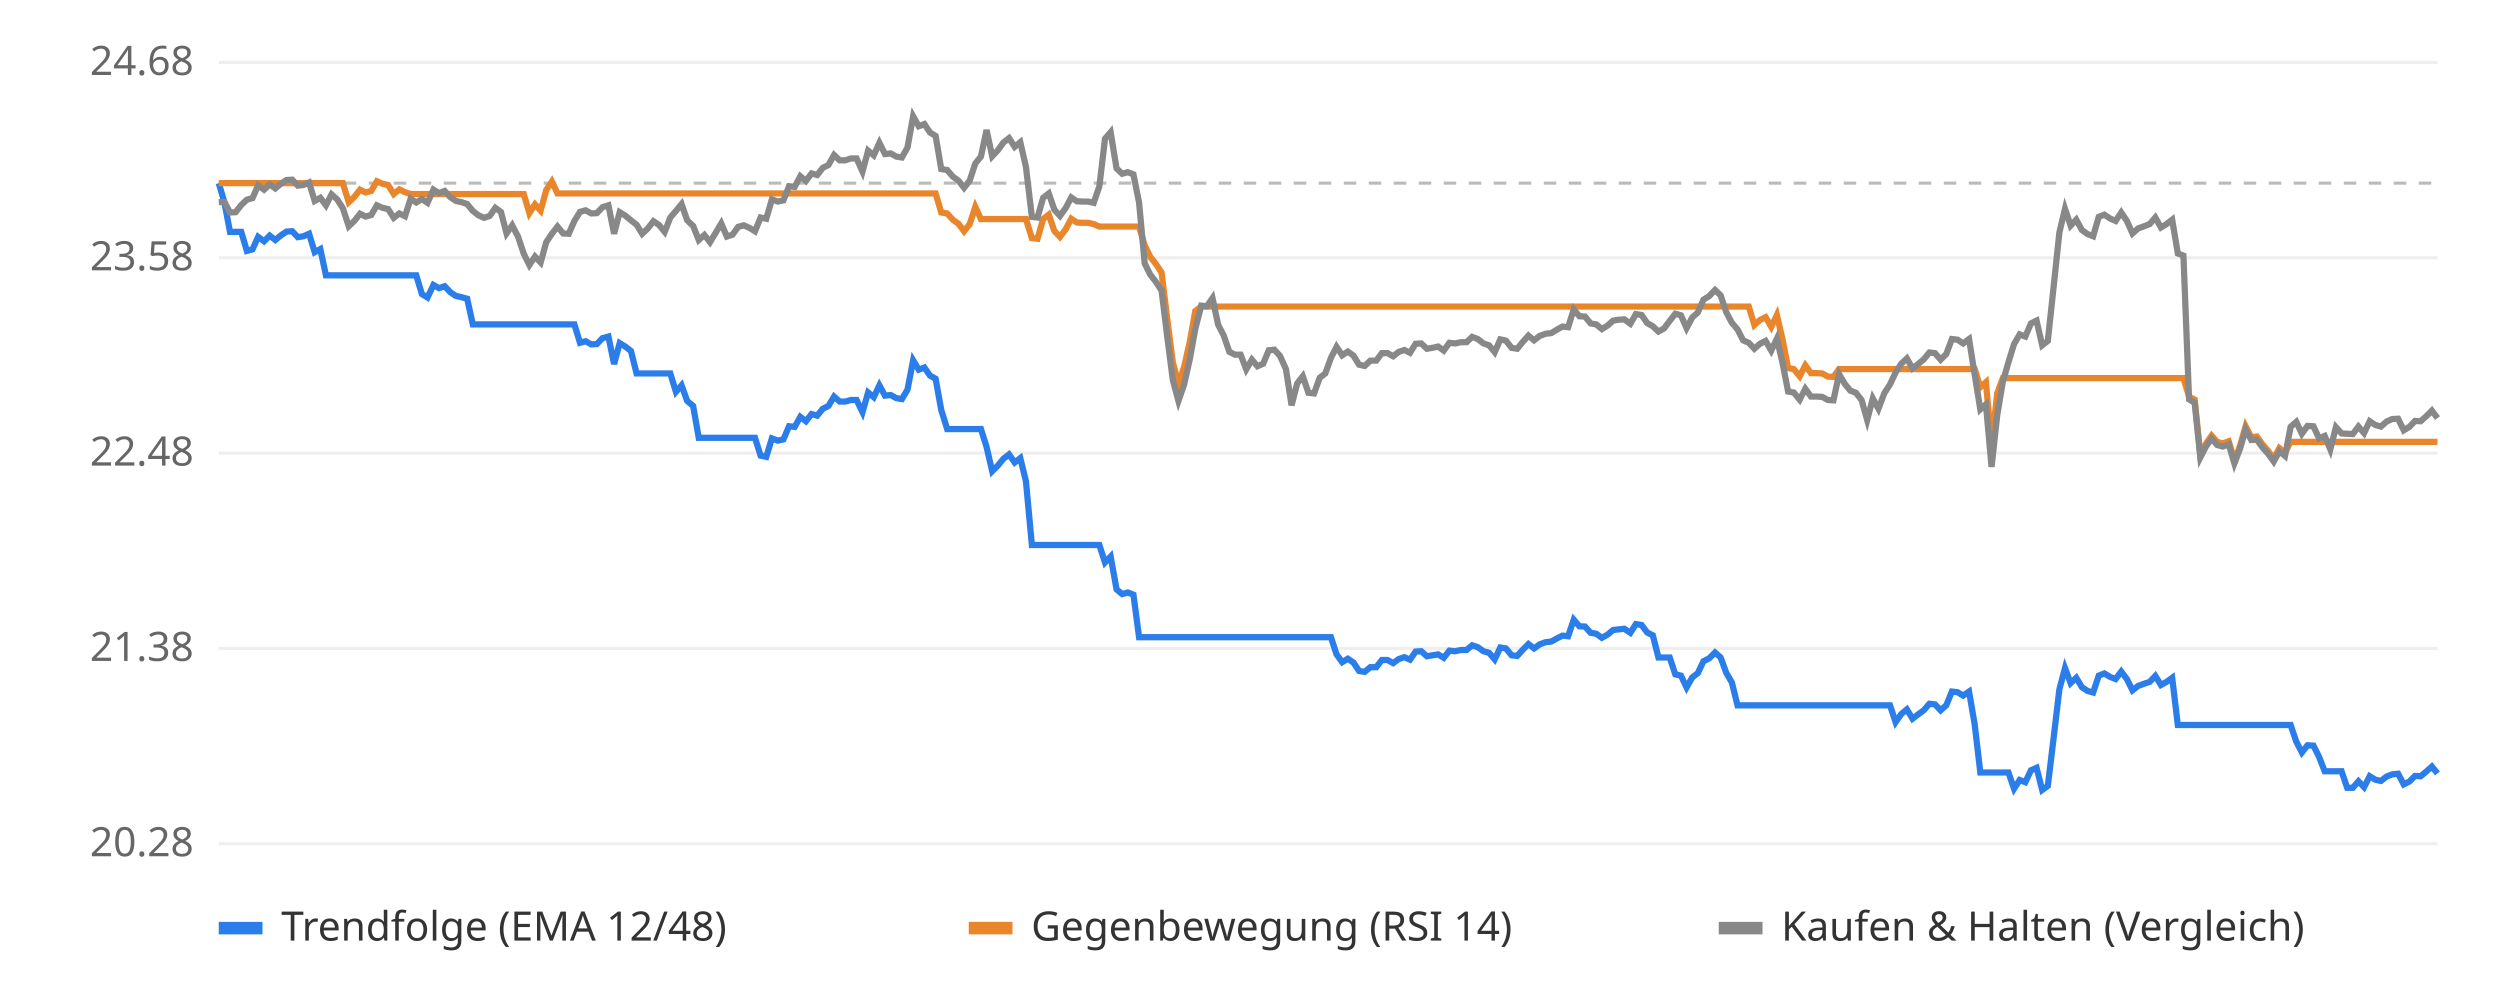
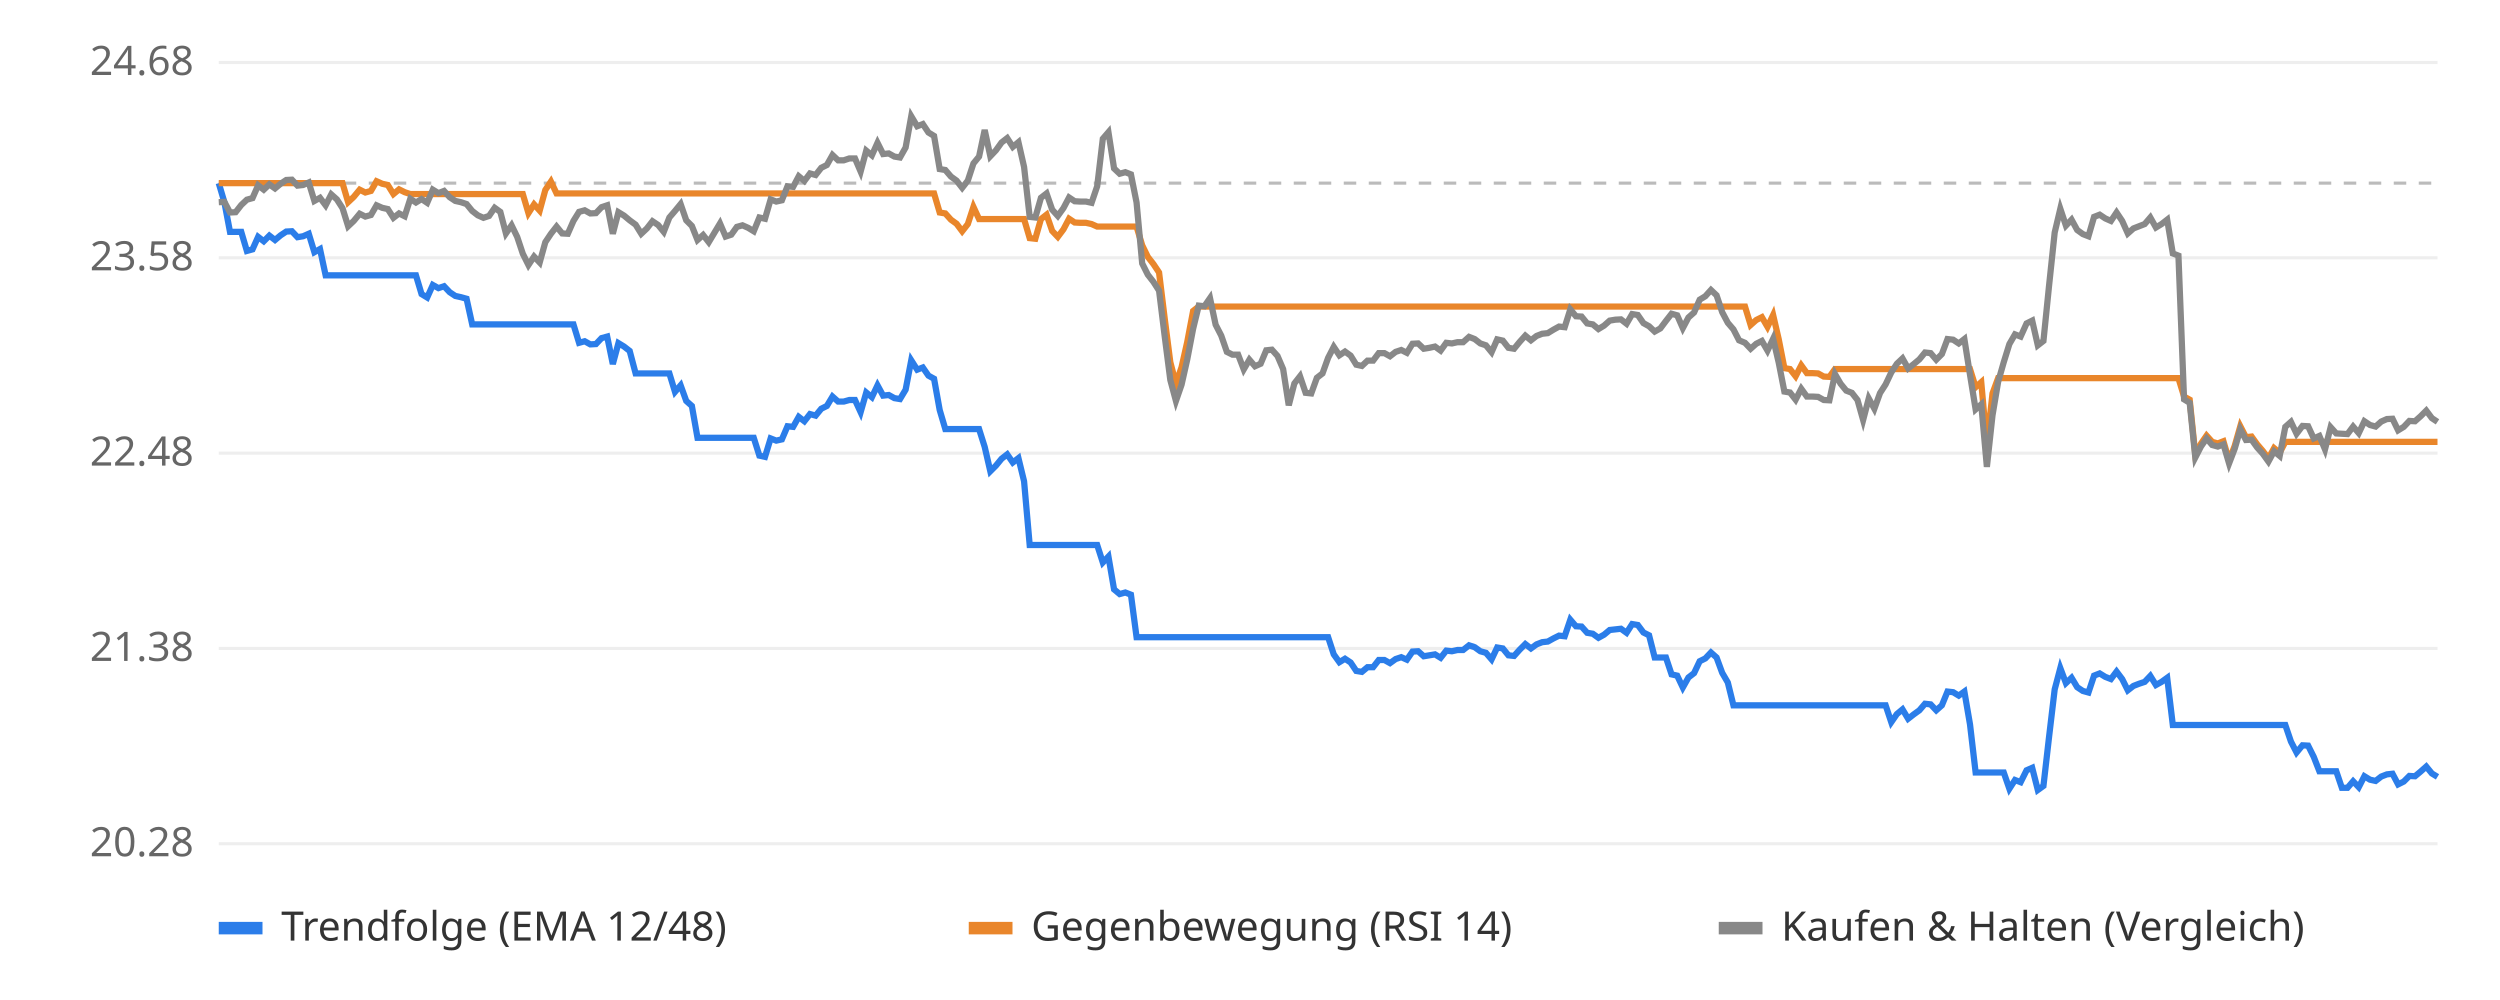
<svg xmlns="http://www.w3.org/2000/svg" viewBox="0 0 800 320" font-family="sans-serif" font-size="13">
  <rect width="800" height="320" fill="#ffffff" />
  <line x1="70" x2="780" y1="270.0" y2="270.0" stroke="#eeeeee" />
  <text x="62" y="274.0" text-anchor="end" fill="#666">20.28</text>
  <line x1="70" x2="780" y1="207.5" y2="207.5" stroke="#eeeeee" />
  <text x="62" y="211.5" text-anchor="end" fill="#666">21.38</text>
  <line x1="70" x2="780" y1="145.0" y2="145.0" stroke="#eeeeee" />
  <text x="62" y="149.0" text-anchor="end" fill="#666">22.48</text>
  <line x1="70" x2="780" y1="82.5" y2="82.5" stroke="#eeeeee" />
  <text x="62" y="86.5" text-anchor="end" fill="#666">23.58</text>
  <line x1="70" x2="780" y1="20.0" y2="20.0" stroke="#eeeeee" />
  <text x="62" y="24.0" text-anchor="end" fill="#666">24.68</text>
  <line x1="70" x2="780" y1="58.6" y2="58.6" stroke="#bbbbbb" stroke-dasharray="4 4" />
-   <polyline points="70.0,58.6 71.8,64.7 73.6,74.2 75.4,74.2 77.2,74.2 79.0,80.3 80.8,79.8 82.6,75.8 84.5,77.2 86.3,75.4 88.1,76.8 89.9,75.3 91.7,74.1 93.5,74.0 95.3,75.9 97.1,75.6 98.9,74.8 100.7,80.7 102.5,79.7 104.3,88.1 106.1,88.1 107.9,88.1 109.7,88.1 111.6,88.1 113.4,88.1 115.2,88.1 117.0,88.1 118.8,88.1 120.6,88.1 122.4,88.1 124.2,88.1 126.0,88.1 127.8,88.1 129.6,88.1 131.4,88.1 133.2,88.1 135.0,94.1 136.8,95.2 138.7,91.2 140.5,92.2 142.3,91.6 144.1,93.5 145.9,94.7 147.7,95.1 149.5,95.6 151.3,103.8 153.1,103.8 154.9,103.8 156.7,103.8 158.5,103.8 160.3,103.8 162.1,103.8 163.9,103.8 165.8,103.8 167.6,103.8 169.4,103.8 171.2,103.8 173.0,103.8 174.8,103.8 176.6,103.8 178.4,103.8 180.2,103.8 182.0,103.8 183.8,103.8 185.6,109.7 187.4,109.2 189.2,110.2 191.0,110.1 192.8,108.2 194.7,107.7 196.5,116.5 198.3,109.8 200.1,110.9 201.9,112.3 203.7,119.5 205.5,119.5 207.3,119.5 209.1,119.5 210.9,119.5 212.7,119.5 214.5,119.5 216.3,125.4 218.1,123.3 219.9,128.3 221.8,129.9 223.6,140.1 225.4,140.1 227.2,140.1 229.0,140.1 230.8,140.1 232.6,140.1 234.4,140.1 236.2,140.1 238.0,140.1 239.8,140.1 241.6,140.1 243.4,145.8 245.2,146.2 247.0,140.3 248.9,141.0 250.7,140.6 252.5,136.4 254.3,136.6 256.1,133.4 257.9,134.8 259.7,132.5 261.5,133.0 263.3,130.8 265.1,129.9 266.9,126.9 268.7,128.5 270.5,128.5 272.3,128.0 274.1,128.0 276.0,131.9 277.8,125.6 279.6,127.1 281.4,123.3 283.2,126.6 285.0,126.4 286.8,127.4 288.6,127.7 290.4,124.7 292.2,115.3 294.0,118.3 295.8,117.6 297.6,120.2 299.4,121.2 301.2,131.2 303.1,137.3 304.9,137.3 306.7,137.3 308.5,137.3 310.3,137.3 312.1,137.3 313.9,137.3 315.7,143.0 317.5,150.8 319.3,149.0 321.1,146.8 322.9,145.4 324.7,148.0 326.5,146.6 328.3,154.0 330.2,174.4 332.0,174.4 333.8,174.4 335.6,174.4 337.4,174.4 339.2,174.4 341.0,174.4 342.8,174.4 344.6,174.4 346.4,174.4 348.2,174.4 350.0,174.4 351.8,174.4 353.6,180.0 355.4,178.1 357.3,188.6 359.1,190.1 360.9,189.6 362.7,190.3 364.5,203.9 366.3,203.9 368.1,203.9 369.9,203.9 371.7,203.9 373.5,203.9 375.3,203.9 377.1,203.9 378.9,203.9 380.7,203.9 382.5,203.9 384.4,203.9 386.2,203.9 388.0,203.9 389.8,203.9 391.6,203.9 393.4,203.9 395.2,203.9 397.0,203.9 398.8,203.9 400.6,203.9 402.4,203.9 404.2,203.9 406.0,203.9 407.8,203.9 409.6,203.9 411.5,203.9 413.3,203.9 415.1,203.9 416.9,203.9 418.7,203.9 420.5,203.9 422.3,203.9 424.1,203.9 425.9,203.9 427.7,209.4 429.5,211.9 431.3,210.8 433.1,212.0 434.9,214.7 436.7,215.0 438.5,213.5 440.4,213.5 442.2,211.2 444.0,211.2 445.8,212.2 447.6,210.9 449.4,210.3 451.2,211.1 453.0,208.5 454.8,208.4 456.6,210.0 458.4,209.7 460.2,209.4 462.0,210.5 463.8,208.2 465.6,208.4 467.5,208.0 469.3,208.0 471.1,206.5 472.9,207.1 474.7,208.4 476.5,208.9 478.3,211.0 480.1,207.2 481.9,207.5 483.7,209.7 485.5,209.9 487.3,207.9 489.1,206.1 490.9,207.5 492.7,206.2 494.6,205.5 496.4,205.3 498.2,204.3 500.0,203.4 501.8,203.6 503.6,198.3 505.4,200.4 507.2,200.5 509.0,202.5 510.8,202.8 512.6,204.1 514.4,203.1 516.2,201.6 518.0,201.4 519.8,201.2 521.7,202.5 523.5,199.7 525.3,200.0 527.1,202.4 528.9,203.3 530.7,210.4 532.5,210.4 534.3,210.4 536.1,215.8 537.9,216.2 539.7,220.0 541.5,216.8 543.3,215.4 545.1,211.6 546.9,210.7 548.8,208.8 550.6,210.4 552.4,215.3 554.2,218.4 556.0,225.7 557.8,225.7 559.6,225.7 561.4,225.7 563.2,225.7 565.0,225.7 566.8,225.7 568.6,225.7 570.4,225.7 572.2,225.7 574.0,225.7 575.9,225.7 577.7,225.7 579.5,225.7 581.3,225.7 583.1,225.7 584.9,225.7 586.7,225.7 588.5,225.7 590.3,225.7 592.1,225.7 593.9,225.7 595.7,225.7 597.5,225.7 599.3,225.7 601.1,225.7 603.0,225.7 604.8,225.7 606.6,231.1 608.4,228.5 610.2,227.0 612.0,230.0 613.8,228.6 615.6,227.3 617.4,225.2 619.2,225.4 621.0,227.3 622.8,225.7 624.6,221.3 626.4,221.5 628.2,222.6 630.1,221.3 631.9,231.8 633.7,247.2 635.5,247.2 637.3,247.2 639.1,247.2 640.9,247.2 642.7,247.2 644.5,252.4 646.3,249.6 648.1,250.3 649.9,246.5 651.7,245.7 653.5,252.8 655.3,251.5 657.2,235.8 659.0,220.6 660.8,213.8 662.6,218.6 664.4,216.9 666.2,219.9 668.0,221.1 669.8,221.6 671.6,216.2 673.4,215.5 675.2,216.6 677.0,217.3 678.8,214.9 680.6,217.3 682.4,220.9 684.2,219.5 686.1,218.8 687.9,218.2 689.7,216.3 691.5,219.2 693.3,218.2 695.1,216.9 696.9,232.0 698.7,232.0 700.5,232.0 702.3,232.0 704.1,232.0 705.9,232.0 707.7,232.0 709.5,232.0 711.3,232.0 713.2,232.0 715.0,232.0 716.8,232.0 718.6,232.0 720.4,232.0 722.2,232.0 724.0,232.0 725.8,232.0 727.6,232.0 729.4,232.0 731.2,232.0 733.0,232.0 734.8,237.3 736.6,240.8 738.4,238.5 740.3,238.6 742.1,242.2 743.9,246.8 745.7,246.8 747.5,246.8 749.3,246.8 751.1,252.1 752.9,252.1 754.7,250.0 756.5,251.9 758.3,248.4 760.1,249.5 761.9,249.9 763.7,248.5 765.5,247.8 767.4,247.6 769.2,251.0 771.0,250.1 772.8,248.3 774.6,248.4 776.4,246.9 778.2,245.3 780.0,247.5" fill="none" stroke="#2b7de9" stroke-width="2" />
-   <polyline points="70.0,58.6 71.8,58.6 73.6,58.6 75.4,58.6 77.2,58.6 79.0,58.6 80.8,58.6 82.6,58.6 84.5,58.6 86.3,58.6 88.1,58.6 89.9,58.6 91.7,58.6 93.5,58.6 95.3,58.6 97.1,58.6 98.9,58.6 100.7,58.6 102.5,58.6 104.3,58.6 106.1,58.6 107.9,58.6 109.7,58.6 111.6,64.7 113.4,63.0 115.2,60.7 117.0,61.6 118.8,61.1 120.6,58.0 122.4,58.8 124.2,59.2 126.0,62.1 127.8,60.6 129.6,61.5 131.4,62.1 133.2,62.1 135.0,62.1 136.8,62.1 138.7,62.1 140.5,62.1 142.3,62.1 144.1,62.1 145.9,62.1 147.7,62.1 149.5,62.1 151.3,62.1 153.1,62.1 154.9,62.1 156.7,62.1 158.5,62.1 160.3,62.1 162.1,62.1 163.9,62.1 165.8,62.1 167.6,62.1 169.4,68.2 171.2,65.4 173.0,67.4 174.8,60.8 176.6,58.1 178.4,61.9 180.2,61.9 182.0,61.9 183.8,61.9 185.6,61.9 187.4,61.9 189.2,61.9 191.0,61.9 192.8,61.9 194.7,61.9 196.5,61.9 198.3,61.9 200.1,61.9 201.9,61.9 203.7,61.9 205.5,61.9 207.3,61.9 209.1,61.9 210.9,61.9 212.7,61.9 214.5,61.9 216.3,61.9 218.1,61.9 219.9,61.9 221.8,61.9 223.6,61.9 225.4,61.9 227.2,61.9 229.0,61.9 230.8,61.9 232.6,61.9 234.4,61.9 236.2,61.9 238.0,61.9 239.8,61.9 241.6,61.9 243.4,61.9 245.2,61.9 247.0,61.9 248.9,61.9 250.7,61.9 252.5,61.9 254.3,61.9 256.1,61.9 257.9,61.9 259.7,61.9 261.5,61.9 263.3,61.9 265.1,61.9 266.9,61.9 268.7,61.9 270.5,61.9 272.3,61.9 274.1,61.9 276.0,61.9 277.8,61.9 279.6,61.9 281.4,61.9 283.2,61.9 285.0,61.9 286.8,61.9 288.6,61.9 290.4,61.9 292.2,61.9 294.0,61.9 295.8,61.9 297.6,61.9 299.4,61.9 301.2,68.0 303.1,68.3 304.9,70.3 306.7,71.6 308.5,74.0 310.3,71.7 312.1,66.2 313.9,70.1 315.7,70.1 317.5,70.1 319.3,70.1 321.1,70.1 322.9,70.1 324.7,70.1 326.5,70.1 328.3,70.1 330.2,76.2 332.0,76.4 333.8,70.1 335.6,68.7 337.4,73.9 339.2,75.8 341.0,73.4 342.8,70.0 344.6,71.2 346.4,71.3 348.2,71.3 350.0,71.7 351.8,72.5 353.6,72.5 355.4,72.5 357.3,72.5 359.1,72.5 360.9,72.5 362.7,72.5 364.5,72.5 366.3,78.5 368.1,82.2 369.9,84.5 371.7,87.2 373.5,101.9 375.3,115.9 377.1,122.8 378.9,117.5 380.7,109.5 382.5,99.5 384.4,98.1 386.2,98.1 388.0,98.1 389.8,98.1 391.6,98.1 393.4,98.1 395.2,98.1 397.0,98.1 398.8,98.1 400.6,98.1 402.4,98.1 404.2,98.1 406.0,98.1 407.8,98.1 409.6,98.1 411.5,98.1 413.3,98.1 415.1,98.1 416.9,98.1 418.7,98.1 420.5,98.1 422.3,98.1 424.1,98.1 425.9,98.1 427.7,98.1 429.5,98.1 431.3,98.1 433.1,98.1 434.9,98.1 436.7,98.1 438.5,98.1 440.4,98.1 442.2,98.1 444.0,98.1 445.8,98.1 447.6,98.1 449.4,98.1 451.2,98.1 453.0,98.1 454.8,98.1 456.6,98.1 458.4,98.1 460.2,98.1 462.0,98.1 463.8,98.1 465.6,98.1 467.5,98.1 469.3,98.1 471.1,98.1 472.9,98.1 474.7,98.1 476.5,98.1 478.3,98.1 480.1,98.1 481.9,98.1 483.7,98.1 485.5,98.1 487.3,98.1 489.1,98.1 490.9,98.1 492.7,98.1 494.6,98.1 496.4,98.1 498.2,98.1 500.0,98.1 501.8,98.1 503.6,98.1 505.4,98.1 507.2,98.1 509.0,98.1 510.8,98.1 512.6,98.1 514.4,98.1 516.2,98.1 518.0,98.1 519.8,98.1 521.7,98.1 523.5,98.1 525.3,98.1 527.1,98.1 528.9,98.1 530.7,98.1 532.5,98.1 534.3,98.1 536.1,98.1 537.9,98.1 539.7,98.1 541.5,98.1 543.3,98.1 545.1,98.1 546.9,98.1 548.8,98.1 550.6,98.1 552.4,98.1 554.2,98.1 556.0,98.1 557.8,98.1 559.6,98.1 561.4,104.0 563.2,102.4 565.0,101.5 566.8,104.6 568.6,100.8 570.4,108.6 572.2,117.8 574.0,118.1 575.9,120.4 577.7,116.9 579.5,119.4 581.3,119.4 583.1,119.5 584.9,120.5 586.7,120.6 588.5,118.1 590.3,118.1 592.1,118.1 593.9,118.1 595.7,118.1 597.5,118.1 599.3,118.1 601.1,118.1 603.0,118.1 604.8,118.1 606.6,118.1 608.4,118.1 610.2,118.1 612.0,118.1 613.8,118.1 615.6,118.1 617.4,118.1 619.2,118.1 621.0,118.1 622.8,118.1 624.6,118.1 626.4,118.1 628.2,118.1 630.1,118.1 631.9,118.1 633.7,123.9 635.5,122.3 637.3,142.5 639.1,125.9 640.9,121.0 642.7,121.0 644.5,121.0 646.3,121.0 648.1,121.0 649.9,121.0 651.7,121.0 653.5,121.0 655.3,121.0 657.2,121.0 659.0,121.0 660.8,121.0 662.6,121.0 664.4,121.0 666.2,121.0 668.0,121.0 669.8,121.0 671.6,121.0 673.4,121.0 675.2,121.0 677.0,121.0 678.8,121.0 680.6,121.0 682.4,121.0 684.2,121.0 686.1,121.0 687.9,121.0 689.7,121.0 691.5,121.0 693.3,121.0 695.1,121.0 696.9,121.0 698.7,121.0 700.5,126.9 702.3,127.9 704.1,145.5 705.9,142.0 707.7,139.4 709.5,141.4 711.3,141.9 713.2,141.2 715.0,147.4 716.8,142.7 718.6,136.4 720.4,139.9 722.2,139.7 724.0,142.2 725.8,144.3 727.6,146.7 729.4,143.4 731.2,144.9 733.0,141.4 734.8,141.4 736.6,141.4 738.4,141.4 740.3,141.4 742.1,141.4 743.9,141.4 745.7,141.4 747.5,141.4 749.3,141.4 751.1,141.4 752.9,141.4 754.7,141.4 756.5,141.4 758.3,141.4 760.1,141.4 761.9,141.4 763.7,141.4 765.5,141.4 767.4,141.4 769.2,141.4 771.0,141.4 772.8,141.4 774.6,141.4 776.4,141.4 778.2,141.4 780.0,141.4" fill="none" stroke="#e9862b" stroke-width="2" />
-   <polyline points="70.0,64.7 71.8,64.6 73.6,68.0 75.4,67.9 77.2,65.6 79.0,63.9 80.8,63.4 82.6,59.3 84.5,60.7 86.3,59.0 88.1,60.3 89.9,58.8 91.7,57.6 93.5,57.5 95.3,59.4 97.1,59.2 98.9,58.4 100.7,64.3 102.5,63.3 104.3,65.7 106.1,62.2 107.9,63.8 109.7,66.6 111.6,72.4 113.4,70.7 115.2,68.4 117.0,69.3 118.8,68.8 120.6,65.7 122.4,66.5 124.2,66.9 126.0,69.7 127.8,68.3 129.6,69.2 131.4,63.6 133.2,64.8 135.0,63.7 136.8,64.9 138.7,60.7 140.5,61.8 142.3,61.1 144.1,63.1 145.9,64.3 147.7,64.7 149.5,65.3 151.3,67.5 153.1,68.9 154.9,69.7 156.7,69.1 158.5,66.5 160.3,67.8 162.1,74.7 163.9,72.1 165.8,75.8 167.6,81.2 169.4,84.8 171.2,82.1 173.0,84.0 174.8,77.5 176.6,74.8 178.4,72.5 180.2,74.7 182.0,74.8 183.8,70.7 185.6,67.8 187.4,67.3 189.2,68.3 191.0,68.2 192.8,66.3 194.7,65.7 196.5,74.8 198.3,67.9 200.1,69.0 201.9,70.5 203.7,71.9 205.5,74.8 207.3,73.1 209.1,70.8 210.9,72.0 212.7,74.2 214.5,69.6 216.3,67.5 218.1,65.3 219.9,70.5 221.8,72.3 223.6,76.8 225.4,75.2 227.2,77.5 229.0,74.5 230.8,71.5 232.6,75.7 234.4,75.1 236.2,72.6 238.0,72.1 239.8,72.9 241.6,74.0 243.4,69.6 245.2,70.0 247.0,63.8 248.9,64.5 250.7,64.1 252.5,59.6 254.3,59.8 256.1,56.4 257.9,57.9 259.7,55.5 261.5,56.0 263.3,53.7 265.1,52.8 266.9,49.6 268.7,51.3 270.5,51.3 272.3,50.7 274.1,50.7 276.0,54.9 277.8,48.2 279.6,49.7 281.4,45.7 283.2,49.3 285.0,49.1 286.8,50.1 288.6,50.4 290.4,47.2 292.2,37.2 294.0,40.4 295.8,39.7 297.6,42.4 299.4,43.5 301.2,54.1 303.1,54.4 304.9,56.5 306.7,57.8 308.5,60.1 310.3,57.8 312.1,52.3 313.9,50.1 315.7,41.6 317.5,50.0 319.3,48.1 321.1,45.6 322.9,44.2 324.7,47.0 326.5,45.5 328.3,53.4 330.2,69.4 332.0,69.6 333.8,63.3 335.6,61.9 337.4,67.1 339.2,69.1 341.0,66.6 342.8,63.2 344.6,64.4 346.4,64.5 348.2,64.5 350.0,64.9 351.8,59.6 353.6,44.4 355.4,42.3 357.3,53.9 359.1,55.6 360.9,55.1 362.7,55.8 364.5,64.8 366.3,84.3 368.1,87.9 369.9,90.2 371.7,93.0 373.5,107.6 375.3,121.6 377.1,128.3 378.9,123.1 380.7,115.1 382.5,105.2 384.4,97.8 386.2,98.0 388.0,95.4 389.8,103.9 391.6,107.4 393.4,112.6 395.2,113.5 397.0,113.5 398.8,118.2 400.6,115.1 402.4,117.2 404.2,116.4 406.0,112.1 407.8,111.9 409.6,113.9 411.5,118.1 413.3,129.7 415.1,122.7 416.9,120.4 418.7,125.7 420.5,125.9 422.3,120.9 424.1,119.5 425.9,114.5 427.7,111.0 429.5,113.7 431.3,112.5 433.1,113.8 434.9,116.7 436.7,117.1 438.5,115.4 440.4,115.4 442.2,113.0 444.0,113.0 445.8,114.0 447.6,112.6 449.4,112.0 451.2,112.9 453.0,110.0 454.8,109.9 456.6,111.6 458.4,111.3 460.2,110.9 462.0,112.2 463.8,109.7 465.6,109.9 467.5,109.5 469.3,109.5 471.1,107.8 472.9,108.5 474.7,109.9 476.5,110.5 478.3,112.7 480.1,108.6 481.9,109.0 483.7,111.3 485.5,111.6 487.3,109.4 489.1,107.4 490.9,108.9 492.7,107.5 494.6,106.8 496.4,106.6 498.2,105.5 500.0,104.5 501.8,104.7 503.6,99.0 505.4,101.2 507.2,101.3 509.0,103.5 510.8,103.8 512.6,105.3 514.4,104.2 516.2,102.6 518.0,102.3 519.8,102.2 521.7,103.6 523.5,100.5 525.3,100.8 527.1,103.4 528.9,104.4 530.7,106.1 532.5,105.1 534.3,102.7 536.1,100.4 537.9,100.9 539.7,105.0 541.5,101.6 543.3,100.0 545.1,95.9 546.9,94.8 548.8,92.8 550.6,94.5 552.4,99.9 554.2,103.3 556.0,105.4 557.8,108.9 559.6,109.7 561.4,111.6 563.2,110.0 565.0,109.1 566.8,112.2 568.6,108.4 570.4,116.1 572.2,125.3 574.0,125.6 575.9,127.9 577.7,124.4 579.5,126.9 581.3,126.9 583.1,127.0 584.9,128.0 586.7,128.1 588.5,119.7 590.3,122.8 592.1,125.0 593.9,125.7 595.7,128.0 597.5,134.4 599.3,127.5 601.1,130.8 603.0,125.8 604.8,123.0 606.6,119.2 608.4,116.4 610.2,114.7 612.0,117.9 613.8,116.5 615.6,115.0 617.4,112.8 619.2,113.0 621.0,115.1 622.8,113.3 624.6,108.5 626.4,108.7 628.2,109.9 630.1,108.5 631.9,119.9 633.7,131.0 635.5,129.4 637.3,149.4 639.1,132.9 640.9,122.2 642.7,115.9 644.5,110.1 646.3,107.0 648.1,107.7 649.9,103.5 651.7,102.6 653.5,110.5 655.3,109.1 657.2,91.4 659.0,74.4 660.8,66.8 662.6,72.2 664.4,70.3 666.2,73.6 668.0,74.9 669.8,75.6 671.6,69.4 673.4,68.7 675.2,69.9 677.0,70.7 678.8,68.0 680.6,70.7 682.4,74.7 684.2,73.1 686.1,72.4 687.9,71.7 689.7,69.6 691.5,72.8 693.3,71.7 695.1,70.3 696.9,81.1 698.7,81.8 700.5,127.8 702.3,128.9 704.1,146.4 705.9,142.9 707.7,140.3 709.5,142.4 711.3,142.9 713.2,142.2 715.0,148.3 716.8,143.6 718.6,137.4 720.4,140.8 722.2,140.7 724.0,143.2 725.8,145.2 727.6,147.7 729.4,144.4 731.2,145.9 733.0,136.6 734.8,135.0 736.6,138.8 738.4,136.3 740.3,136.4 742.1,140.3 743.9,139.5 745.7,143.8 747.5,136.7 749.3,138.7 751.1,138.8 752.9,138.9 754.7,136.5 756.5,138.6 758.3,134.8 760.1,136.0 761.9,136.5 763.7,134.9 765.5,134.1 767.4,134.0 769.2,137.7 771.0,136.6 772.8,134.7 774.6,134.8 776.4,133.2 778.2,131.4 780.0,133.8" fill="none" stroke="#888888" stroke-width="2" />
+   <polyline points="70.0,58.6 71.8,64.7 73.6,74.2 75.4,74.2 77.2,74.2 79.0,80.3 80.8,79.8 82.6,75.8 84.4,77.2 86.2,75.4 88.0,76.8 89.8,75.3 91.6,74.1 93.4,74.0 95.2,75.9 97.0,75.6 98.8,74.8 100.6,80.7 102.4,79.7 104.2,88.1 106.0,88.1 107.8,88.1 109.6,88.1 111.4,88.1 113.2,88.1 115.1,88.1 116.9,88.1 118.7,88.1 120.5,88.1 122.3,88.1 124.1,88.1 125.9,88.1 127.7,88.1 129.5,88.1 131.3,88.1 133.1,88.1 134.9,94.1 136.7,95.2 138.5,91.2 140.3,92.2 142.1,91.6 143.9,93.5 145.7,94.7 147.5,95.1 149.3,95.6 151.1,103.8 152.9,103.8 154.7,103.8 156.5,103.8 158.3,103.8 160.1,103.8 161.9,103.8 163.7,103.8 165.5,103.8 167.3,103.8 169.1,103.8 170.9,103.8 172.7,103.8 174.5,103.8 176.3,103.8 178.1,103.8 179.9,103.8 181.7,103.8 183.5,103.8 185.3,109.7 187.1,109.2 188.9,110.2 190.7,110.1 192.5,108.2 194.3,107.7 196.1,116.5 197.9,109.8 199.7,110.9 201.5,112.3 203.4,119.5 205.2,119.5 207.0,119.5 208.8,119.5 210.6,119.5 212.4,119.5 214.2,119.5 216.0,125.4 217.8,123.3 219.6,128.3 221.4,129.9 223.2,140.1 225.0,140.1 226.8,140.1 228.6,140.1 230.4,140.1 232.2,140.1 234.0,140.1 235.8,140.1 237.6,140.1 239.4,140.1 241.2,140.1 243.0,145.8 244.8,146.2 246.6,140.3 248.4,141.0 250.2,140.6 252.0,136.4 253.8,136.6 255.6,133.4 257.4,134.8 259.2,132.5 261.0,133.0 262.8,130.8 264.6,129.9 266.4,126.9 268.2,128.5 270.0,128.5 271.8,128.0 273.6,128.0 275.4,131.9 277.2,125.6 279.0,127.1 280.8,123.3 282.6,126.6 284.4,126.4 286.2,127.4 288.0,127.7 289.8,124.7 291.6,115.3 293.5,118.3 295.3,117.6 297.1,120.2 298.9,121.2 300.7,131.2 302.5,137.3 304.3,137.3 306.1,137.3 307.9,137.3 309.7,137.3 311.5,137.3 313.3,137.3 315.1,143.0 316.9,150.8 318.7,149.0 320.5,146.8 322.3,145.4 324.1,148.0 325.9,146.6 327.7,154.0 329.5,174.4 331.3,174.4 333.1,174.4 334.9,174.4 336.7,174.4 338.5,174.4 340.3,174.4 342.1,174.4 343.9,174.4 345.7,174.4 347.5,174.4 349.3,174.4 351.1,174.4 352.9,180.0 354.7,178.1 356.5,188.6 358.3,190.1 360.1,189.6 361.9,190.3 363.7,203.9 365.5,203.9 367.3,203.9 369.1,203.9 370.9,203.9 372.7,203.9 374.5,203.9 376.3,203.9 378.1,203.9 379.9,203.9 381.8,203.9 383.6,203.9 385.4,203.9 387.2,203.9 389.0,203.9 390.8,203.9 392.6,203.9 394.4,203.9 396.2,203.9 398.0,203.9 399.8,203.9 401.6,203.9 403.4,203.9 405.2,203.9 407.0,203.9 408.8,203.9 410.6,203.9 412.4,203.9 414.2,203.9 416.0,203.9 417.8,203.9 419.6,203.9 421.4,203.9 423.2,203.9 425.0,203.9 426.8,209.4 428.6,211.9 430.4,210.8 432.2,212.0 434.0,214.7 435.8,215.0 437.6,213.5 439.4,213.5 441.2,211.2 443.0,211.2 444.8,212.2 446.6,210.9 448.4,210.3 450.2,211.1 452.0,208.5 453.8,208.4 455.6,210.0 457.4,209.7 459.2,209.4 461.0,210.5 462.8,208.2 464.6,208.4 466.4,208.0 468.2,208.0 470.1,206.5 471.9,207.1 473.7,208.4 475.5,208.9 477.3,211.0 479.1,207.2 480.9,207.5 482.7,209.7 484.5,209.9 486.3,207.9 488.1,206.1 489.9,207.5 491.7,206.2 493.5,205.5 495.3,205.3 497.1,204.3 498.9,203.4 500.7,203.6 502.5,198.3 504.3,200.4 506.1,200.5 507.9,202.5 509.7,202.8 511.5,204.1 513.3,203.1 515.1,201.6 516.9,201.4 518.7,201.2 520.5,202.5 522.3,199.7 524.1,200.0 525.9,202.4 527.7,203.3 529.5,210.4 531.3,210.4 533.1,210.4 534.9,215.8 536.7,216.2 538.5,220.0 540.3,216.8 542.1,215.4 543.9,211.6 545.7,210.7 547.5,208.8 549.3,210.4 551.1,215.3 552.9,218.4 554.7,225.7 556.5,225.7 558.4,225.7 560.2,225.7 562.0,225.7 563.8,225.7 565.6,225.7 567.4,225.7 569.2,225.7 571.0,225.7 572.8,225.7 574.6,225.7 576.4,225.7 578.2,225.7 580.0,225.7 581.8,225.7 583.6,225.7 585.4,225.7 587.2,225.7 589.0,225.7 590.8,225.7 592.6,225.7 594.4,225.7 596.2,225.7 598.0,225.7 599.8,225.7 601.6,225.7 603.4,225.7 605.2,231.1 607.0,228.5 608.8,227.0 610.6,230.0 612.4,228.6 614.2,227.3 616.0,225.2 617.8,225.4 619.6,227.3 621.4,225.7 623.2,221.3 625.0,221.5 626.8,222.6 628.6,221.3 630.4,231.8 632.2,247.2 634.0,247.2 635.8,247.2 637.6,247.2 639.4,247.2 641.2,247.2 643.0,252.4 644.8,249.6 646.6,250.3 648.5,246.5 650.3,245.7 652.1,252.8 653.9,251.5 655.7,235.8 657.5,220.6 659.3,213.8 661.1,218.6 662.9,216.9 664.7,219.9 666.5,221.1 668.3,221.6 670.1,216.2 671.9,215.5 673.7,216.6 675.5,217.3 677.3,214.9 679.1,217.3 680.9,220.9 682.7,219.5 684.5,218.8 686.3,218.2 688.1,216.3 689.9,219.2 691.7,218.2 693.5,216.9 695.3,232.0 697.1,232.0 698.9,232.0 700.7,232.0 702.5,232.0 704.3,232.0 706.1,232.0 707.9,232.0 709.7,232.0 711.5,232.0 713.3,232.0 715.1,232.0 716.9,232.0 718.7,232.0 720.5,232.0 722.3,232.0 724.1,232.0 725.9,232.0 727.7,232.0 729.5,232.0 731.3,232.0 733.1,237.3 734.9,240.8 736.8,238.5 738.6,238.6 740.4,242.2 742.2,246.8 744.0,246.8 745.8,246.8 747.6,246.8 749.4,252.1 751.2,252.1 753.0,250.0 754.8,251.9 756.6,248.4 758.4,249.5 760.2,249.9 762.0,248.5 763.8,247.8 765.6,247.6 767.4,251.0 769.2,250.1 771.0,248.3 772.8,248.4 774.6,246.9 776.4,245.3 778.2,247.5 780.0,248.6" fill="none" stroke="#2b7de9" stroke-width="2" />
+   <polyline points="70.0,58.6 71.8,58.6 73.6,58.6 75.4,58.6 77.2,58.6 79.0,58.6 80.8,58.6 82.6,58.6 84.4,58.6 86.2,58.6 88.0,58.6 89.8,58.6 91.6,58.6 93.4,58.6 95.2,58.6 97.0,58.6 98.8,58.6 100.6,58.6 102.4,58.6 104.2,58.6 106.0,58.6 107.8,58.6 109.6,58.6 111.4,64.7 113.2,63.0 115.1,60.7 116.9,61.6 118.7,61.1 120.5,58.0 122.3,58.8 124.1,59.2 125.9,62.1 127.7,60.6 129.5,61.5 131.3,62.1 133.1,62.1 134.9,62.1 136.7,62.1 138.5,62.1 140.3,62.1 142.1,62.1 143.9,62.1 145.7,62.1 147.5,62.1 149.3,62.1 151.1,62.1 152.9,62.1 154.7,62.1 156.5,62.1 158.3,62.1 160.1,62.1 161.9,62.1 163.7,62.1 165.5,62.1 167.3,62.1 169.1,68.2 170.9,65.4 172.7,67.4 174.5,60.8 176.3,58.1 178.1,61.9 179.9,61.9 181.7,61.9 183.5,61.9 185.3,61.9 187.1,61.9 188.9,61.9 190.7,61.9 192.5,61.9 194.3,61.9 196.1,61.9 197.9,61.9 199.7,61.9 201.5,61.9 203.4,61.9 205.2,61.9 207.0,61.9 208.8,61.9 210.6,61.9 212.4,61.9 214.2,61.9 216.0,61.9 217.8,61.9 219.6,61.9 221.4,61.9 223.2,61.9 225.0,61.9 226.8,61.9 228.6,61.9 230.4,61.9 232.2,61.9 234.0,61.9 235.8,61.9 237.6,61.9 239.4,61.9 241.2,61.9 243.0,61.9 244.8,61.9 246.6,61.9 248.4,61.9 250.2,61.9 252.0,61.9 253.8,61.9 255.6,61.9 257.4,61.9 259.2,61.9 261.0,61.9 262.8,61.9 264.6,61.9 266.4,61.9 268.2,61.9 270.0,61.9 271.8,61.9 273.6,61.9 275.4,61.9 277.2,61.9 279.0,61.9 280.8,61.9 282.6,61.9 284.4,61.9 286.2,61.9 288.0,61.9 289.8,61.9 291.6,61.9 293.5,61.9 295.3,61.9 297.1,61.9 298.9,61.9 300.7,68.0 302.5,68.3 304.3,70.3 306.1,71.6 307.9,74.0 309.7,71.7 311.5,66.2 313.3,70.1 315.1,70.1 316.9,70.1 318.7,70.1 320.5,70.1 322.3,70.1 324.1,70.1 325.9,70.1 327.7,70.1 329.5,76.2 331.3,76.4 333.1,70.1 334.9,68.7 336.7,73.9 338.5,75.8 340.3,73.4 342.1,70.0 343.9,71.2 345.7,71.3 347.5,71.3 349.3,71.7 351.1,72.5 352.9,72.5 354.7,72.5 356.5,72.5 358.3,72.5 360.1,72.5 361.9,72.5 363.7,72.5 365.5,78.5 367.3,82.2 369.1,84.5 370.9,87.2 372.7,101.9 374.5,115.9 376.3,122.8 378.1,117.5 379.9,109.5 381.8,99.5 383.6,98.1 385.4,98.1 387.2,98.1 389.0,98.1 390.8,98.1 392.6,98.1 394.4,98.1 396.2,98.1 398.0,98.1 399.8,98.1 401.6,98.1 403.4,98.1 405.2,98.1 407.0,98.1 408.8,98.1 410.6,98.1 412.4,98.1 414.2,98.1 416.0,98.1 417.8,98.1 419.6,98.1 421.4,98.1 423.2,98.1 425.0,98.1 426.8,98.1 428.6,98.1 430.4,98.1 432.2,98.1 434.0,98.1 435.8,98.1 437.6,98.1 439.4,98.1 441.2,98.1 443.0,98.1 444.8,98.1 446.6,98.1 448.4,98.1 450.2,98.1 452.0,98.1 453.8,98.1 455.6,98.1 457.4,98.1 459.2,98.1 461.0,98.1 462.8,98.1 464.6,98.1 466.4,98.1 468.2,98.1 470.1,98.1 471.9,98.1 473.7,98.1 475.5,98.1 477.3,98.1 479.1,98.1 480.9,98.1 482.7,98.1 484.5,98.1 486.3,98.1 488.1,98.1 489.9,98.1 491.7,98.1 493.5,98.1 495.3,98.1 497.1,98.1 498.9,98.1 500.7,98.1 502.5,98.1 504.3,98.1 506.1,98.1 507.9,98.1 509.7,98.1 511.5,98.1 513.3,98.1 515.1,98.1 516.9,98.1 518.7,98.1 520.5,98.1 522.3,98.1 524.1,98.1 525.9,98.1 527.7,98.1 529.5,98.1 531.3,98.1 533.1,98.1 534.9,98.1 536.7,98.1 538.5,98.1 540.3,98.1 542.1,98.1 543.9,98.1 545.7,98.1 547.5,98.1 549.3,98.1 551.1,98.1 552.9,98.1 554.7,98.1 556.5,98.1 558.4,98.1 560.2,104.0 562.0,102.4 563.8,101.5 565.6,104.6 567.4,100.8 569.2,108.6 571.0,117.8 572.8,118.1 574.6,120.4 576.4,116.9 578.2,119.4 580.0,119.4 581.8,119.5 583.6,120.5 585.4,120.6 587.2,118.1 589.0,118.1 590.8,118.1 592.6,118.1 594.4,118.1 596.2,118.1 598.0,118.1 599.8,118.1 601.6,118.1 603.4,118.1 605.2,118.1 607.0,118.1 608.8,118.1 610.6,118.1 612.4,118.1 614.2,118.1 616.0,118.1 617.8,118.1 619.6,118.1 621.4,118.1 623.2,118.1 625.0,118.1 626.8,118.1 628.6,118.1 630.4,118.1 632.2,123.9 634.0,122.3 635.8,142.5 637.6,125.9 639.4,121.0 641.2,121.0 643.0,121.0 644.8,121.0 646.6,121.0 648.5,121.0 650.3,121.0 652.1,121.0 653.9,121.0 655.7,121.0 657.5,121.0 659.3,121.0 661.1,121.0 662.9,121.0 664.7,121.0 666.5,121.0 668.3,121.0 670.1,121.0 671.9,121.0 673.7,121.0 675.5,121.0 677.3,121.0 679.1,121.0 680.9,121.0 682.7,121.0 684.5,121.0 686.3,121.0 688.1,121.0 689.9,121.0 691.7,121.0 693.5,121.0 695.3,121.0 697.1,121.0 698.9,126.9 700.7,127.9 702.5,145.5 704.3,142.0 706.1,139.4 707.9,141.4 709.7,141.9 711.5,141.2 713.3,147.4 715.1,142.7 716.9,136.4 718.7,139.9 720.5,139.7 722.3,142.2 724.1,144.3 725.9,146.7 727.7,143.4 729.5,144.9 731.3,141.4 733.1,141.4 734.9,141.4 736.8,141.4 738.6,141.4 740.4,141.4 742.2,141.4 744.0,141.4 745.8,141.4 747.6,141.4 749.4,141.4 751.2,141.4 753.0,141.4 754.8,141.4 756.6,141.4 758.4,141.4 760.2,141.4 762.0,141.4 763.8,141.4 765.6,141.4 767.4,141.4 769.2,141.4 771.0,141.4 772.8,141.4 774.6,141.4 776.4,141.4 778.2,141.4 780.0,141.4" fill="none" stroke="#e9862b" stroke-width="2" />
+   <polyline points="70.0,64.7 71.8,64.6 73.6,68.0 75.4,67.9 77.2,65.6 79.0,63.9 80.8,63.4 82.6,59.3 84.4,60.7 86.2,59.0 88.0,60.3 89.8,58.8 91.6,57.6 93.4,57.5 95.2,59.4 97.0,59.2 98.8,58.4 100.6,64.3 102.4,63.3 104.2,65.7 106.0,62.2 107.8,63.8 109.6,66.6 111.4,72.4 113.2,70.7 115.1,68.4 116.9,69.3 118.7,68.8 120.5,65.7 122.3,66.5 124.1,66.9 125.9,69.7 127.7,68.3 129.5,69.2 131.3,63.6 133.1,64.8 134.9,63.7 136.7,64.9 138.5,60.7 140.3,61.8 142.1,61.1 143.9,63.1 145.7,64.3 147.5,64.7 149.3,65.3 151.1,67.5 152.9,68.9 154.7,69.7 156.5,69.1 158.3,66.5 160.1,67.8 161.9,74.7 163.7,72.1 165.5,75.8 167.3,81.2 169.1,84.8 170.9,82.1 172.7,84.0 174.5,77.5 176.3,74.8 178.1,72.5 179.9,74.7 181.7,74.8 183.5,70.7 185.3,67.8 187.1,67.3 188.9,68.3 190.7,68.2 192.5,66.3 194.3,65.7 196.1,74.8 197.9,67.9 199.7,69.0 201.5,70.5 203.4,71.9 205.2,74.8 207.0,73.1 208.8,70.8 210.6,72.0 212.4,74.2 214.2,69.6 216.0,67.5 217.8,65.3 219.6,70.5 221.4,72.3 223.2,76.8 225.0,75.2 226.8,77.5 228.6,74.5 230.4,71.5 232.2,75.7 234.0,75.1 235.8,72.6 237.6,72.1 239.4,72.9 241.2,74.0 243.0,69.6 244.8,70.0 246.6,63.8 248.4,64.5 250.2,64.1 252.0,59.6 253.8,59.8 255.6,56.4 257.4,57.9 259.2,55.5 261.0,56.0 262.8,53.7 264.6,52.8 266.4,49.6 268.2,51.3 270.0,51.3 271.8,50.7 273.6,50.7 275.4,54.9 277.2,48.2 279.0,49.7 280.8,45.7 282.6,49.3 284.4,49.1 286.2,50.1 288.0,50.4 289.8,47.2 291.6,37.2 293.5,40.4 295.3,39.7 297.1,42.4 298.9,43.5 300.7,54.1 302.5,54.4 304.3,56.5 306.1,57.8 307.9,60.1 309.7,57.8 311.5,52.3 313.3,50.1 315.1,41.6 316.9,50.0 318.7,48.1 320.5,45.6 322.3,44.2 324.1,47.0 325.9,45.5 327.7,53.4 329.5,69.4 331.3,69.6 333.1,63.3 334.9,61.9 336.7,67.1 338.5,69.1 340.3,66.6 342.1,63.2 343.9,64.4 345.7,64.5 347.5,64.5 349.3,64.9 351.1,59.6 352.9,44.4 354.7,42.3 356.5,53.9 358.3,55.6 360.1,55.1 361.9,55.8 363.7,64.8 365.5,84.3 367.3,87.9 369.1,90.2 370.9,93.0 372.7,107.6 374.5,121.6 376.3,128.3 378.1,123.1 379.9,115.1 381.8,105.2 383.6,97.8 385.4,98.0 387.2,95.4 389.0,103.9 390.8,107.4 392.6,112.6 394.4,113.5 396.2,113.5 398.0,118.2 399.8,115.1 401.6,117.2 403.4,116.4 405.2,112.1 407.0,111.9 408.8,113.9 410.6,118.1 412.4,129.7 414.2,122.7 416.0,120.4 417.8,125.7 419.6,125.9 421.4,120.9 423.2,119.5 425.0,114.5 426.8,111.0 428.6,113.7 430.4,112.5 432.2,113.8 434.0,116.7 435.8,117.1 437.6,115.4 439.4,115.4 441.2,113.0 443.0,113.0 444.8,114.0 446.6,112.6 448.4,112.0 450.2,112.9 452.0,110.0 453.8,109.9 455.6,111.6 457.4,111.3 459.2,110.9 461.0,112.2 462.8,109.7 464.6,109.9 466.4,109.5 468.2,109.5 470.1,107.8 471.9,108.5 473.7,109.9 475.5,110.5 477.3,112.7 479.1,108.6 480.9,109.0 482.7,111.3 484.5,111.6 486.3,109.4 488.1,107.4 489.9,108.9 491.7,107.5 493.5,106.8 495.3,106.6 497.1,105.5 498.9,104.5 500.7,104.7 502.5,99.0 504.3,101.2 506.1,101.3 507.9,103.5 509.7,103.8 511.5,105.3 513.3,104.2 515.1,102.6 516.9,102.3 518.7,102.2 520.5,103.6 522.3,100.5 524.1,100.8 525.9,103.4 527.7,104.4 529.5,106.1 531.3,105.1 533.1,102.7 534.9,100.4 536.7,100.9 538.5,105.0 540.3,101.6 542.1,100.0 543.9,95.9 545.7,94.8 547.5,92.8 549.3,94.5 551.1,99.9 552.9,103.3 554.7,105.4 556.5,108.9 558.4,109.7 560.2,111.6 562.0,110.0 563.8,109.1 565.6,112.2 567.4,108.4 569.2,116.1 571.0,125.3 572.8,125.6 574.6,127.9 576.4,124.4 578.2,126.9 580.0,126.9 581.8,127.0 583.6,128.0 585.4,128.1 587.2,119.7 589.0,122.8 590.8,125.0 592.6,125.7 594.4,128.0 596.2,134.4 598.0,127.5 599.8,130.8 601.6,125.8 603.4,123.0 605.2,119.2 607.0,116.4 608.8,114.7 610.6,117.9 612.4,116.5 614.2,115.0 616.0,112.8 617.8,113.0 619.6,115.1 621.4,113.3 623.2,108.5 625.0,108.7 626.8,109.9 628.6,108.5 630.4,119.9 632.2,131.0 634.0,129.4 635.8,149.4 637.6,132.9 639.4,122.2 641.2,115.9 643.0,110.1 644.8,107.0 646.6,107.7 648.5,103.5 650.3,102.6 652.1,110.5 653.9,109.1 655.7,91.4 657.5,74.4 659.3,66.8 661.1,72.2 662.9,70.3 664.7,73.6 666.5,74.9 668.3,75.6 670.1,69.4 671.9,68.7 673.7,69.9 675.5,70.7 677.3,68.0 679.1,70.7 680.9,74.7 682.7,73.1 684.5,72.4 686.3,71.7 688.1,69.6 689.9,72.8 691.7,71.7 693.5,70.3 695.3,81.1 697.1,81.8 698.9,127.8 700.7,128.9 702.5,146.4 704.3,142.9 706.1,140.3 707.9,142.4 709.7,142.9 711.5,142.2 713.3,148.3 715.1,143.6 716.9,137.4 718.7,140.8 720.5,140.7 722.3,143.2 724.1,145.2 725.9,147.7 727.7,144.4 729.5,145.9 731.3,136.6 733.1,135.0 734.9,138.8 736.8,136.3 738.6,136.4 740.4,140.3 742.2,139.5 744.0,143.8 745.8,136.7 747.6,138.7 749.4,138.8 751.2,138.9 753.0,136.5 754.8,138.6 756.6,134.8 758.4,136.0 760.2,136.5 762.0,134.9 763.8,134.1 765.6,134.0 767.4,137.7 769.2,136.6 771.0,134.7 772.8,134.8 774.6,133.2 776.4,131.4 778.2,133.8 780.0,135.0" fill="none" stroke="#888888" stroke-width="2" />
  <rect x="70" y="295" width="14" height="4" fill="#2b7de9" />
  <text x="90" y="301" fill="#333">Trendfolge (EMA 12/48)</text>
  <rect x="310" y="295" width="14" height="4" fill="#e9862b" />
  <text x="330" y="301" fill="#333">Gegenbewegung (RSI 14)</text>
  <rect x="550" y="295" width="14" height="4" fill="#888888" />
  <text x="570" y="301" fill="#333">Kaufen &amp; Halten (Vergleich)</text>
</svg>
